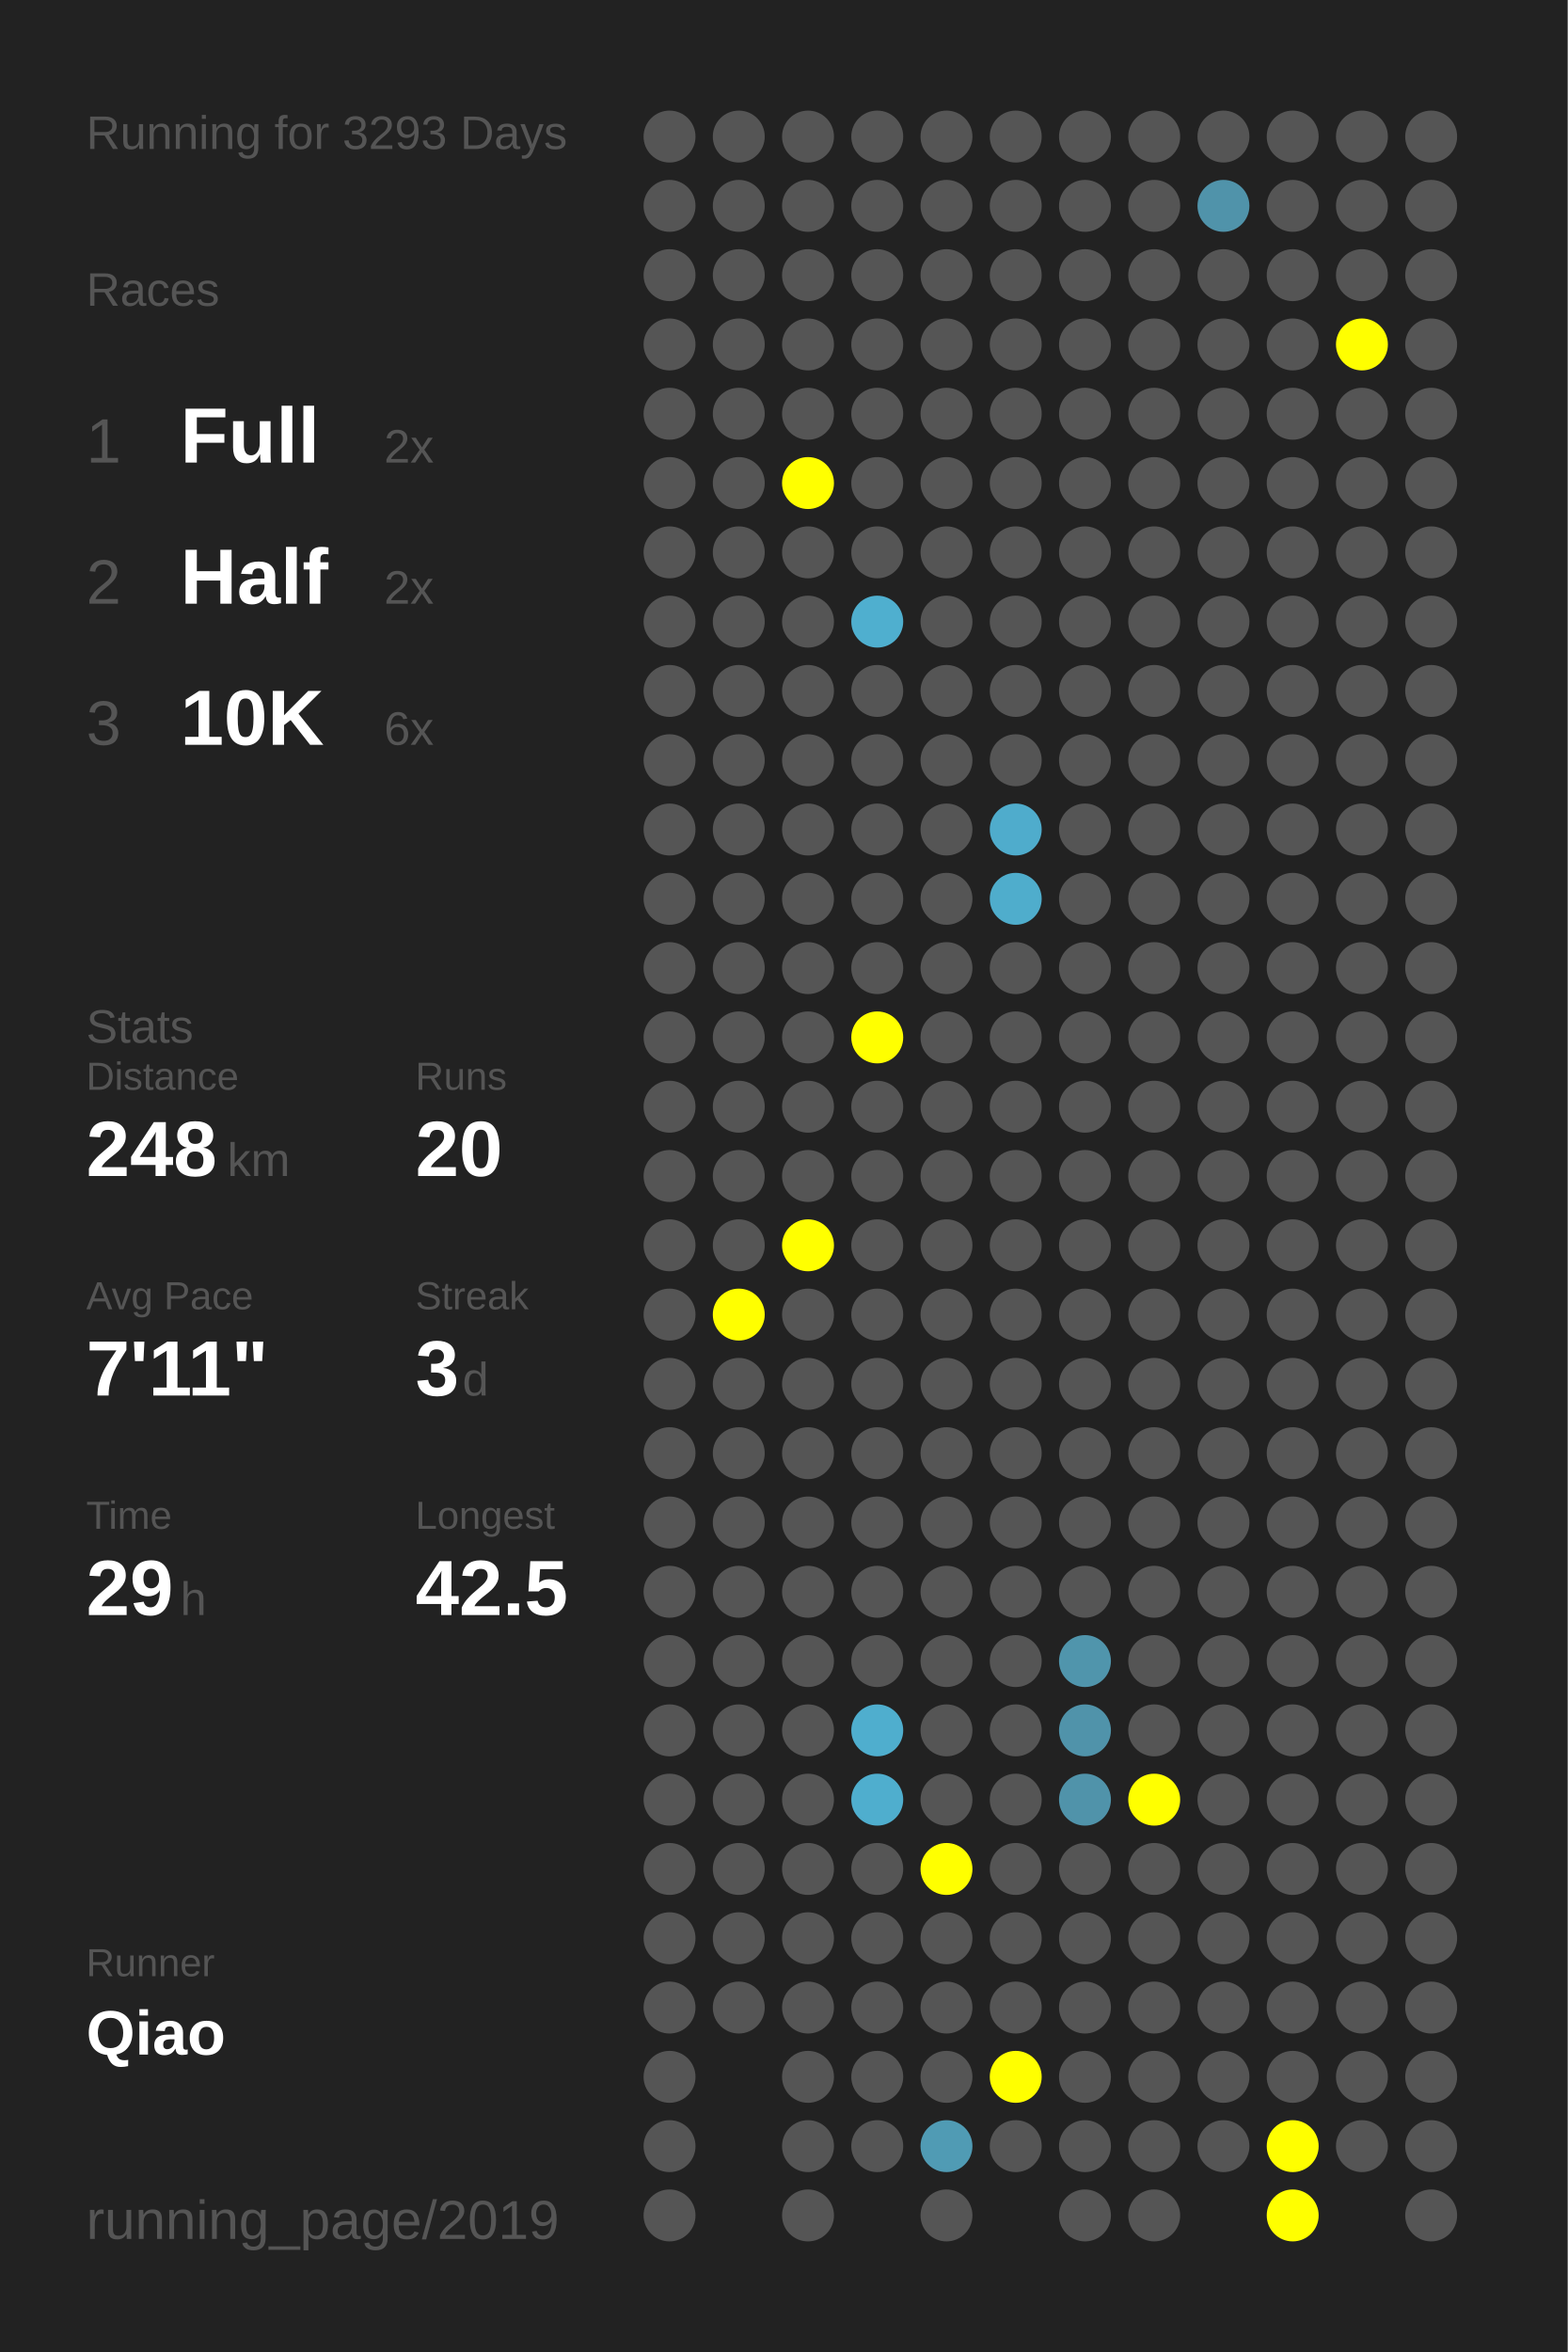
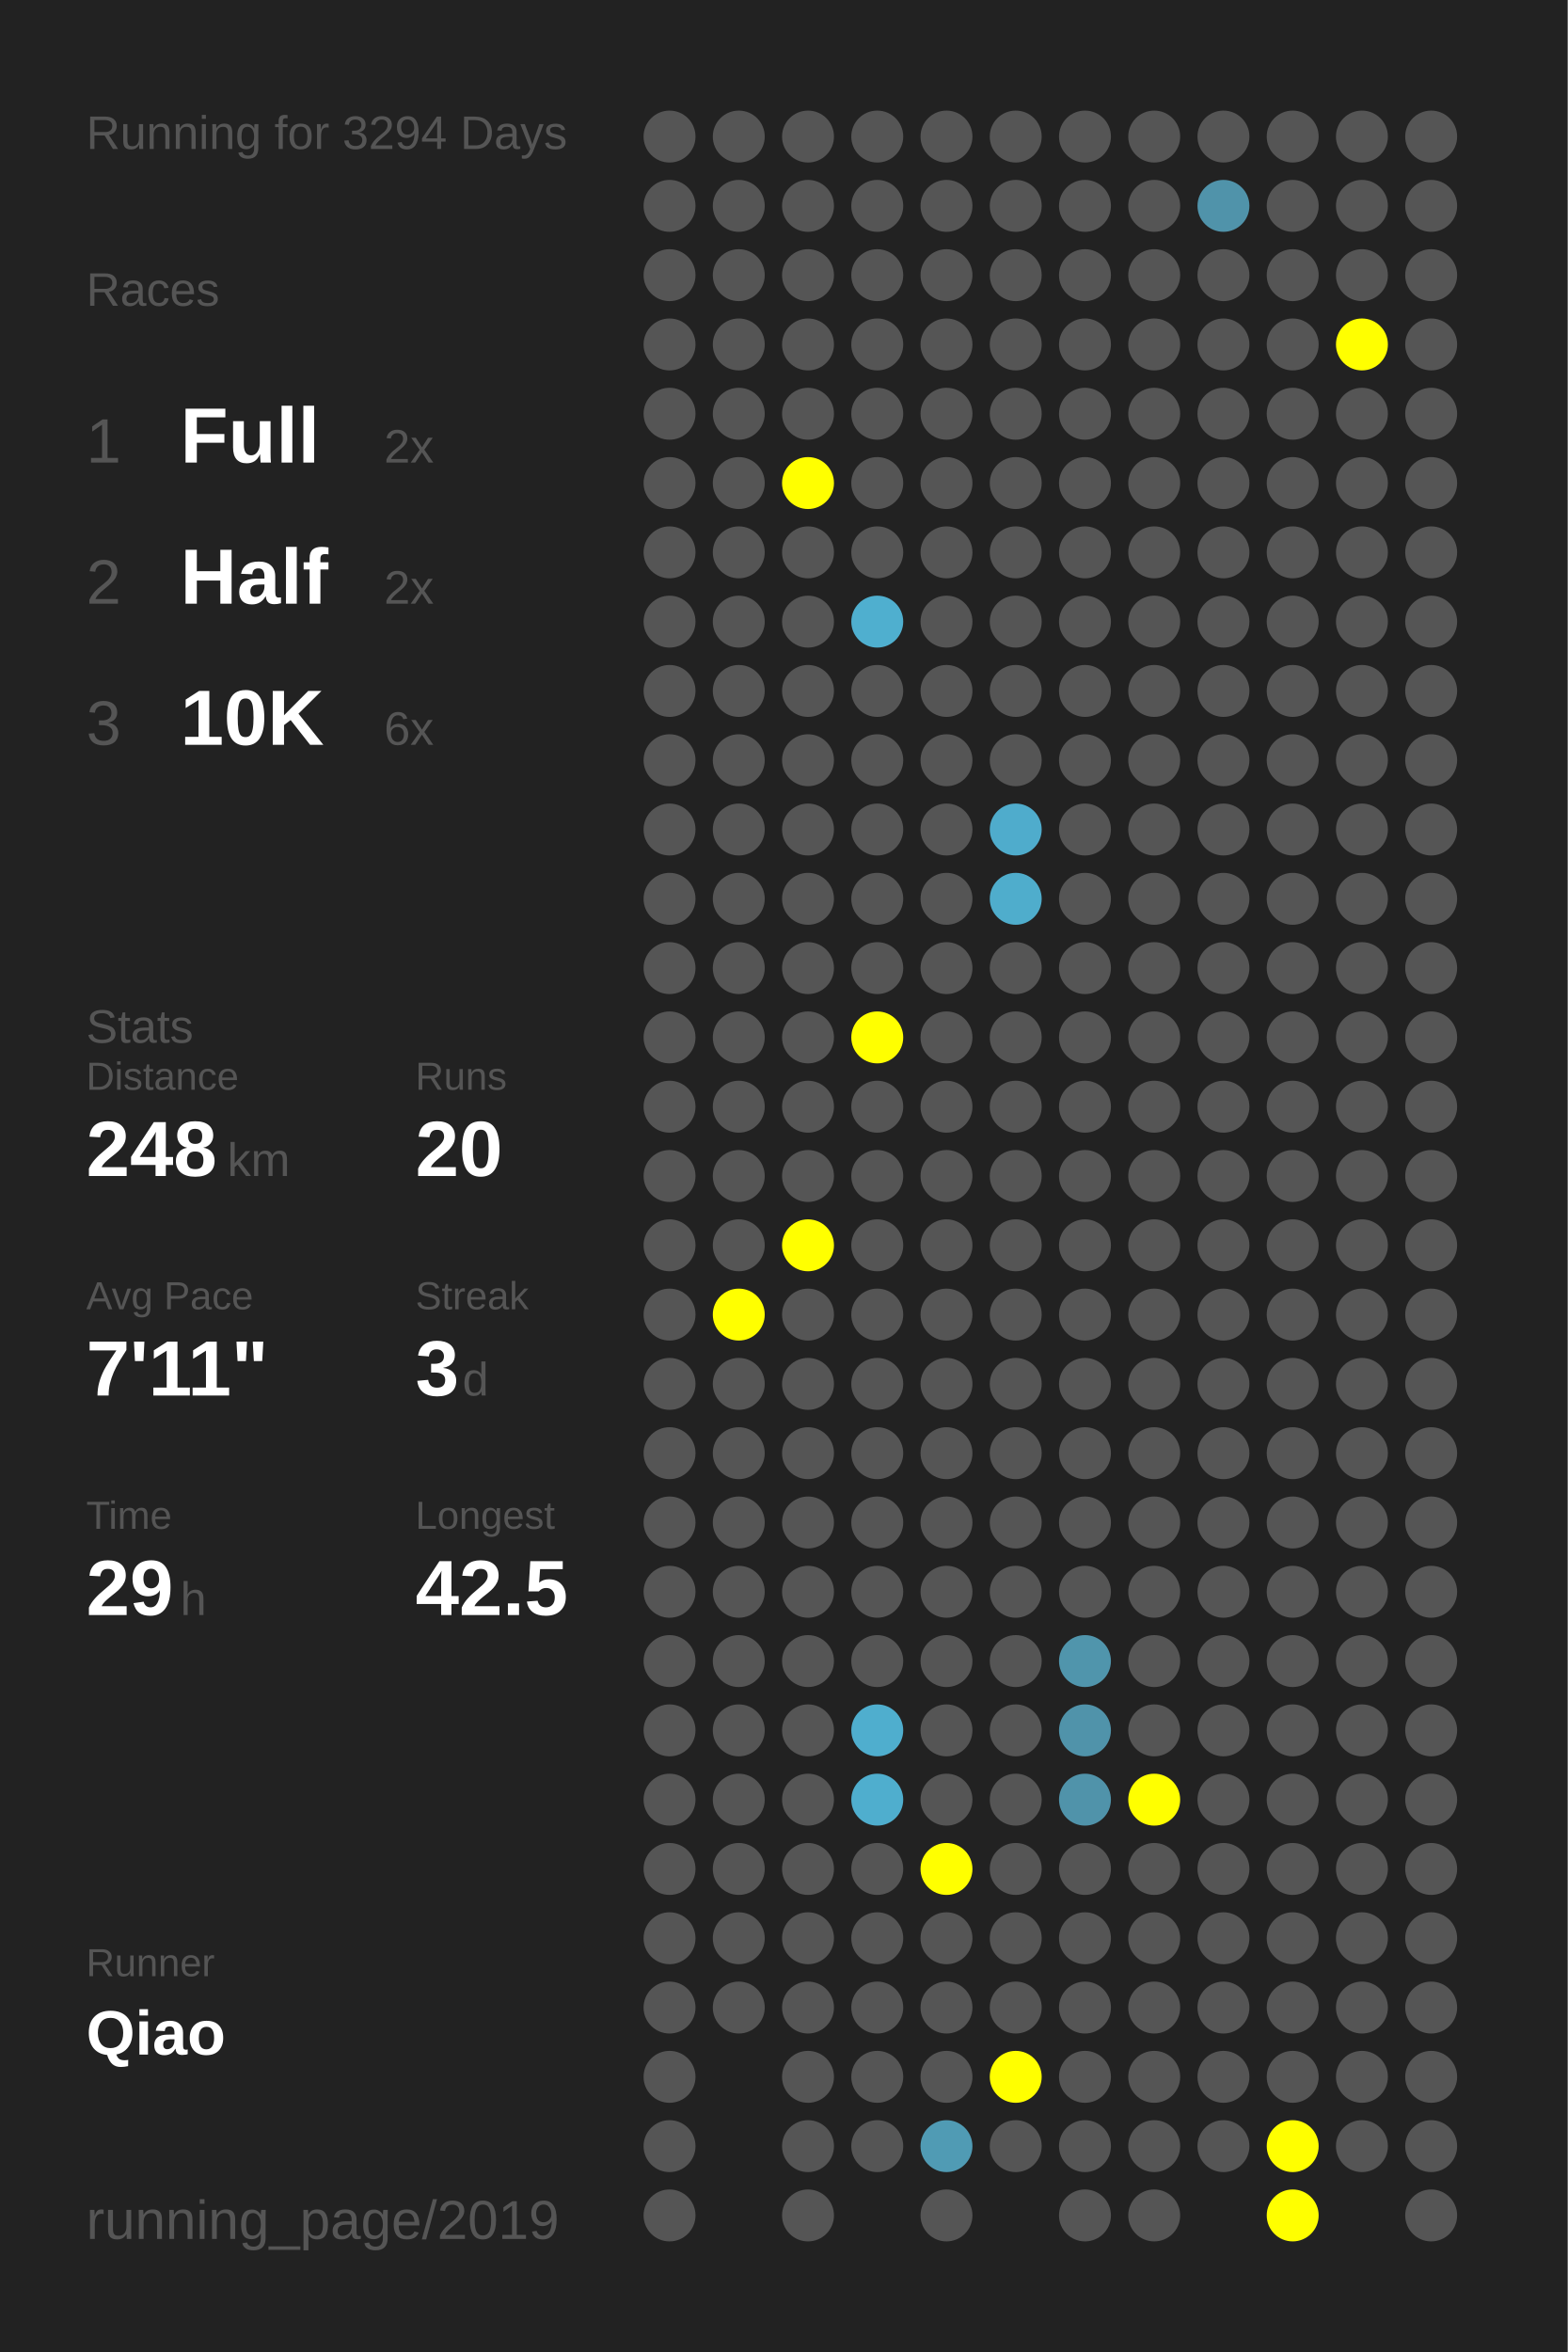
<svg xmlns="http://www.w3.org/2000/svg" baseProfile="full" height="300mm" version="1.1" viewBox="0,0,200,300" width="200mm">
  <defs />
  <rect fill="#222222" height="300" width="200" x="0" y="0" />
-   <text fill="#555555" style="font-size:6px; font-family:Arial;" x="11" y="19">Running for 3293 Days</text>
+   <text fill="#555555" style="font-size:6px; font-family:Arial;" x="11" y="19">Running for 3294 Days</text>
  <text fill="#555555" style="font-size:6px; font-family:Arial;" x="11" y="39">Races</text>
  <text fill="#555555" style="font-size:8px; font-family:Arial;" x="11" y="59">1</text>
  <text fill="#FFFFFF" style="font-size:10px; font-family:Arial; font-weight:bold;" x="23" y="59">Full</text>
  <text fill="#555555" style="font-size:6px; font-family:Arial;" x="49" y="59">2x</text>
  <text fill="#555555" style="font-size:8px; font-family:Arial;" x="11" y="77">2</text>
  <text fill="#FFFFFF" style="font-size:10px; font-family:Arial; font-weight:bold;" x="23" y="77">Half</text>
  <text fill="#555555" style="font-size:6px; font-family:Arial;" x="49" y="77">2x</text>
  <text fill="#555555" style="font-size:8px; font-family:Arial;" x="11" y="95">3</text>
  <text fill="#FFFFFF" style="font-size:10px; font-family:Arial; font-weight:bold;" x="23" y="95">10K</text>
  <text fill="#555555" style="font-size:6px; font-family:Arial;" x="49" y="95">6x</text>
  <text fill="#555555" style="font-size:6px; font-family:Arial;" x="11" y="133">Stats</text>
  <text fill="#555555" style="font-size:5px; font-family:Arial;" x="11" y="139">Distance</text>
  <text fill="#FFFFFF" style="font-size:10px; font-family:Arial; font-weight:bold;" x="11" y="150">248</text>
  <text fill="#555555" style="font-size:6px; font-family:Arial;" x="29" y="150">km</text>
  <text fill="#555555" style="font-size:5px; font-family:Arial;" x="53" y="139">Runs</text>
  <text fill="#FFFFFF" style="font-size:10px; font-family:Arial; font-weight:bold;" x="53" y="150">20</text>
  <text fill="#555555" style="font-size:5px; font-family:Arial;" x="11" y="167">Avg Pace</text>
  <text fill="#FFFFFF" style="font-size:10px; font-family:Arial; font-weight:bold;" x="11" y="178">7'11"</text>
  <text fill="#555555" style="font-size:5px; font-family:Arial;" x="53" y="167">Streak</text>
  <text fill="#FFFFFF" style="font-size:10px; font-family:Arial; font-weight:bold;" x="53" y="178">3</text>
  <text fill="#555555" style="font-size:6px; font-family:Arial;" x="59" y="178">d</text>
  <text fill="#555555" style="font-size:5px; font-family:Arial;" x="11" y="195">Time</text>
  <text fill="#FFFFFF" style="font-size:10px; font-family:Arial; font-weight:bold;" x="11" y="206">29</text>
  <text fill="#555555" style="font-size:6px; font-family:Arial;" x="23" y="206">h</text>
  <text fill="#555555" style="font-size:5px; font-family:Arial;" x="53" y="195">Longest</text>
  <text fill="#FFFFFF" style="font-size:10px; font-family:Arial; font-weight:bold;" x="53" y="206">42.5</text>
  <text fill="#555555" style="font-size:5px; font-family:Arial;" x="11" y="252.065">Runner</text>
  <text fill="#FFFFFF" style="font-size:8px; font-family:Arial; font-weight:bold;" x="11" y="262.065">Qiao</text>
  <text fill="#555555" style="font-size:7px; font-family:Arial;" x="11" y="285.581">running_page/2019</text>
  <circle cx="85.417" cy="17.419" fill="#555555" r="3.312" />
  <circle cx="85.417" cy="26.258" fill="#555555" r="3.312" />
  <circle cx="85.417" cy="35.097" fill="#555555" r="3.312" />
  <circle cx="85.417" cy="43.935" fill="#555555" r="3.312" />
  <circle cx="85.417" cy="52.774" fill="#555555" r="3.312" />
  <circle cx="85.417" cy="61.613" fill="#555555" r="3.312" />
  <circle cx="85.417" cy="70.452" fill="#555555" r="3.312" />
  <circle cx="85.417" cy="79.29" fill="#555555" r="3.312" />
  <circle cx="85.417" cy="88.129" fill="#555555" r="3.312" />
  <circle cx="85.417" cy="96.968" fill="#555555" r="3.312" />
  <circle cx="85.417" cy="105.806" fill="#555555" r="3.312" />
  <circle cx="85.417" cy="114.645" fill="#555555" r="3.312" />
  <circle cx="85.417" cy="123.484" fill="#555555" r="3.312" />
  <circle cx="85.417" cy="132.323" fill="#555555" r="3.312" />
  <circle cx="85.417" cy="141.161" fill="#555555" r="3.312" />
  <circle cx="85.417" cy="150" fill="#555555" r="3.312" />
  <circle cx="85.417" cy="158.839" fill="#555555" r="3.312" />
  <circle cx="85.417" cy="167.677" fill="#555555" r="3.312" />
  <circle cx="85.417" cy="176.516" fill="#555555" r="3.312" />
  <circle cx="85.417" cy="185.355" fill="#555555" r="3.312" />
  <circle cx="85.417" cy="194.194" fill="#555555" r="3.312" />
  <circle cx="85.417" cy="203.032" fill="#555555" r="3.312" />
  <circle cx="85.417" cy="211.871" fill="#555555" r="3.312" />
  <circle cx="85.417" cy="220.71" fill="#555555" r="3.312" />
  <circle cx="85.417" cy="229.548" fill="#555555" r="3.312" />
  <circle cx="85.417" cy="238.387" fill="#555555" r="3.312" />
  <circle cx="85.417" cy="247.226" fill="#555555" r="3.312" />
  <circle cx="85.417" cy="256.065" fill="#555555" r="3.312" />
  <circle cx="85.417" cy="264.903" fill="#555555" r="3.312" />
  <circle cx="85.417" cy="273.742" fill="#555555" r="3.312" />
  <circle cx="85.417" cy="282.581" fill="#555555" r="3.312" />
  <circle cx="94.25" cy="17.419" fill="#555555" r="3.312" />
  <circle cx="94.25" cy="26.258" fill="#555555" r="3.312" />
  <circle cx="94.25" cy="35.097" fill="#555555" r="3.312" />
  <circle cx="94.25" cy="43.935" fill="#555555" r="3.312" />
  <circle cx="94.25" cy="52.774" fill="#555555" r="3.312" />
  <circle cx="94.25" cy="61.613" fill="#555555" r="3.312" />
  <circle cx="94.25" cy="70.452" fill="#555555" r="3.312" />
  <circle cx="94.25" cy="79.29" fill="#555555" r="3.312" />
  <circle cx="94.25" cy="88.129" fill="#555555" r="3.312" />
  <circle cx="94.25" cy="96.968" fill="#555555" r="3.312" />
  <circle cx="94.25" cy="105.806" fill="#555555" r="3.312" />
  <circle cx="94.25" cy="114.645" fill="#555555" r="3.312" />
  <circle cx="94.25" cy="123.484" fill="#555555" r="3.312" />
  <circle cx="94.25" cy="132.323" fill="#555555" r="3.312" />
  <circle cx="94.25" cy="141.161" fill="#555555" r="3.312" />
  <circle cx="94.25" cy="150" fill="#555555" r="3.312" />
  <circle cx="94.25" cy="158.839" fill="#555555" r="3.312" />
  <circle cx="94.25" cy="167.677" fill="#FFFF00" r="3.312" />
  <circle cx="94.25" cy="176.516" fill="#555555" r="3.312" />
  <circle cx="94.25" cy="185.355" fill="#555555" r="3.312" />
  <circle cx="94.25" cy="194.194" fill="#555555" r="3.312" />
  <circle cx="94.25" cy="203.032" fill="#555555" r="3.312" />
  <circle cx="94.25" cy="211.871" fill="#555555" r="3.312" />
  <circle cx="94.25" cy="220.71" fill="#555555" r="3.312" />
  <circle cx="94.25" cy="229.548" fill="#555555" r="3.312" />
  <circle cx="94.25" cy="238.387" fill="#555555" r="3.312" />
  <circle cx="94.25" cy="247.226" fill="#555555" r="3.312" />
  <circle cx="94.25" cy="256.065" fill="#555555" r="3.312" />
  <circle cx="103.083" cy="17.419" fill="#555555" r="3.312" />
  <circle cx="103.083" cy="26.258" fill="#555555" r="3.312" />
  <circle cx="103.083" cy="35.097" fill="#555555" r="3.312" />
  <circle cx="103.083" cy="43.935" fill="#555555" r="3.312" />
  <circle cx="103.083" cy="52.774" fill="#555555" r="3.312" />
  <circle cx="103.083" cy="61.613" fill="#FFFF00" r="3.312" />
  <circle cx="103.083" cy="70.452" fill="#555555" r="3.312" />
  <circle cx="103.083" cy="79.29" fill="#555555" r="3.312" />
  <circle cx="103.083" cy="88.129" fill="#555555" r="3.312" />
  <circle cx="103.083" cy="96.968" fill="#555555" r="3.312" />
  <circle cx="103.083" cy="105.806" fill="#555555" r="3.312" />
  <circle cx="103.083" cy="114.645" fill="#555555" r="3.312" />
  <circle cx="103.083" cy="123.484" fill="#555555" r="3.312" />
  <circle cx="103.083" cy="132.323" fill="#555555" r="3.312" />
  <circle cx="103.083" cy="141.161" fill="#555555" r="3.312" />
  <circle cx="103.083" cy="150" fill="#555555" r="3.312" />
  <circle cx="103.083" cy="158.839" fill="#FFFF00" r="3.312" />
  <circle cx="103.083" cy="167.677" fill="#555555" r="3.312" />
  <circle cx="103.083" cy="176.516" fill="#555555" r="3.312" />
  <circle cx="103.083" cy="185.355" fill="#555555" r="3.312" />
  <circle cx="103.083" cy="194.194" fill="#555555" r="3.312" />
  <circle cx="103.083" cy="203.032" fill="#555555" r="3.312" />
  <circle cx="103.083" cy="211.871" fill="#555555" r="3.312" />
  <circle cx="103.083" cy="220.71" fill="#555555" r="3.312" />
  <circle cx="103.083" cy="229.548" fill="#555555" r="3.312" />
  <circle cx="103.083" cy="238.387" fill="#555555" r="3.312" />
  <circle cx="103.083" cy="247.226" fill="#555555" r="3.312" />
  <circle cx="103.083" cy="256.065" fill="#555555" r="3.312" />
  <circle cx="103.083" cy="264.903" fill="#555555" r="3.312" />
  <circle cx="103.083" cy="273.742" fill="#555555" r="3.312" />
  <circle cx="103.083" cy="282.581" fill="#555555" r="3.312" />
  <circle cx="111.917" cy="17.419" fill="#555555" r="3.312" />
  <circle cx="111.917" cy="26.258" fill="#555555" r="3.312" />
  <circle cx="111.917" cy="35.097" fill="#555555" r="3.312" />
  <circle cx="111.917" cy="43.935" fill="#555555" r="3.312" />
  <circle cx="111.917" cy="52.774" fill="#555555" r="3.312" />
  <circle cx="111.917" cy="61.613" fill="#555555" r="3.312" />
  <circle cx="111.917" cy="70.452" fill="#555555" r="3.312" />
  <circle cx="111.917" cy="79.29" fill="#4fafcf" r="3.312" />
  <circle cx="111.917" cy="88.129" fill="#555555" r="3.312" />
  <circle cx="111.917" cy="96.968" fill="#555555" r="3.312" />
  <circle cx="111.917" cy="105.806" fill="#555555" r="3.312" />
  <circle cx="111.917" cy="114.645" fill="#555555" r="3.312" />
  <circle cx="111.917" cy="123.484" fill="#555555" r="3.312" />
  <circle cx="111.917" cy="132.323" fill="#FFFF00" r="3.312" />
  <circle cx="111.917" cy="141.161" fill="#555555" r="3.312" />
  <circle cx="111.917" cy="150" fill="#555555" r="3.312" />
  <circle cx="111.917" cy="158.839" fill="#555555" r="3.312" />
  <circle cx="111.917" cy="167.677" fill="#555555" r="3.312" />
  <circle cx="111.917" cy="176.516" fill="#555555" r="3.312" />
  <circle cx="111.917" cy="185.355" fill="#555555" r="3.312" />
  <circle cx="111.917" cy="194.194" fill="#555555" r="3.312" />
  <circle cx="111.917" cy="203.032" fill="#555555" r="3.312" />
  <circle cx="111.917" cy="211.871" fill="#555555" r="3.312" />
  <circle cx="111.917" cy="220.71" fill="#4faece" r="3.312" />
  <circle cx="111.917" cy="229.548" fill="#4faece" r="3.312" />
  <circle cx="111.917" cy="238.387" fill="#555555" r="3.312" />
  <circle cx="111.917" cy="247.226" fill="#555555" r="3.312" />
  <circle cx="111.917" cy="256.065" fill="#555555" r="3.312" />
  <circle cx="111.917" cy="264.903" fill="#555555" r="3.312" />
  <circle cx="111.917" cy="273.742" fill="#555555" r="3.312" />
  <circle cx="120.75" cy="17.419" fill="#555555" r="3.312" />
  <circle cx="120.75" cy="26.258" fill="#555555" r="3.312" />
  <circle cx="120.75" cy="35.097" fill="#555555" r="3.312" />
  <circle cx="120.75" cy="43.935" fill="#555555" r="3.312" />
  <circle cx="120.75" cy="52.774" fill="#555555" r="3.312" />
  <circle cx="120.75" cy="61.613" fill="#555555" r="3.312" />
  <circle cx="120.75" cy="70.452" fill="#555555" r="3.312" />
  <circle cx="120.75" cy="79.29" fill="#555555" r="3.312" />
  <circle cx="120.75" cy="88.129" fill="#555555" r="3.312" />
  <circle cx="120.75" cy="96.968" fill="#555555" r="3.312" />
  <circle cx="120.75" cy="105.806" fill="#555555" r="3.312" />
  <circle cx="120.75" cy="114.645" fill="#555555" r="3.312" />
  <circle cx="120.75" cy="123.484" fill="#555555" r="3.312" />
  <circle cx="120.75" cy="132.323" fill="#555555" r="3.312" />
  <circle cx="120.75" cy="141.161" fill="#555555" r="3.312" />
  <circle cx="120.75" cy="150" fill="#555555" r="3.312" />
  <circle cx="120.75" cy="158.839" fill="#555555" r="3.312" />
  <circle cx="120.75" cy="167.677" fill="#555555" r="3.312" />
  <circle cx="120.75" cy="176.516" fill="#555555" r="3.312" />
  <circle cx="120.75" cy="185.355" fill="#555555" r="3.312" />
  <circle cx="120.75" cy="194.194" fill="#555555" r="3.312" />
  <circle cx="120.75" cy="203.032" fill="#555555" r="3.312" />
  <circle cx="120.75" cy="211.871" fill="#555555" r="3.312" />
  <circle cx="120.75" cy="220.71" fill="#555555" r="3.312" />
  <circle cx="120.75" cy="229.548" fill="#555555" r="3.312" />
  <circle cx="120.75" cy="238.387" fill="#FFFF00" r="3.312" />
  <circle cx="120.75" cy="247.226" fill="#555555" r="3.312" />
  <circle cx="120.75" cy="256.065" fill="#555555" r="3.312" />
  <circle cx="120.75" cy="264.903" fill="#555555" r="3.312" />
  <circle cx="120.75" cy="273.742" fill="#509bb4" r="3.312" />
  <circle cx="120.75" cy="282.581" fill="#555555" r="3.312" />
  <circle cx="129.583" cy="17.419" fill="#555555" r="3.312" />
  <circle cx="129.583" cy="26.258" fill="#555555" r="3.312" />
  <circle cx="129.583" cy="35.097" fill="#555555" r="3.312" />
  <circle cx="129.583" cy="43.935" fill="#555555" r="3.312" />
  <circle cx="129.583" cy="52.774" fill="#555555" r="3.312" />
  <circle cx="129.583" cy="61.613" fill="#555555" r="3.312" />
  <circle cx="129.583" cy="70.452" fill="#555555" r="3.312" />
  <circle cx="129.583" cy="79.29" fill="#555555" r="3.312" />
  <circle cx="129.583" cy="88.129" fill="#555555" r="3.312" />
  <circle cx="129.583" cy="96.968" fill="#555555" r="3.312" />
  <circle cx="129.583" cy="105.806" fill="#4faccc" r="3.312" />
  <circle cx="129.583" cy="114.645" fill="#4fadcc" r="3.312" />
  <circle cx="129.583" cy="123.484" fill="#555555" r="3.312" />
  <circle cx="129.583" cy="132.323" fill="#555555" r="3.312" />
  <circle cx="129.583" cy="141.161" fill="#555555" r="3.312" />
  <circle cx="129.583" cy="150" fill="#555555" r="3.312" />
  <circle cx="129.583" cy="158.839" fill="#555555" r="3.312" />
  <circle cx="129.583" cy="167.677" fill="#555555" r="3.312" />
  <circle cx="129.583" cy="176.516" fill="#555555" r="3.312" />
  <circle cx="129.583" cy="185.355" fill="#555555" r="3.312" />
  <circle cx="129.583" cy="194.194" fill="#555555" r="3.312" />
  <circle cx="129.583" cy="203.032" fill="#555555" r="3.312" />
  <circle cx="129.583" cy="211.871" fill="#555555" r="3.312" />
  <circle cx="129.583" cy="220.71" fill="#555555" r="3.312" />
  <circle cx="129.583" cy="229.548" fill="#555555" r="3.312" />
  <circle cx="129.583" cy="238.387" fill="#555555" r="3.312" />
  <circle cx="129.583" cy="247.226" fill="#555555" r="3.312" />
  <circle cx="129.583" cy="256.065" fill="#555555" r="3.312" />
  <circle cx="129.583" cy="264.903" fill="#FFFF00" r="3.312" />
  <circle cx="129.583" cy="273.742" fill="#555555" r="3.312" />
  <circle cx="138.417" cy="17.419" fill="#555555" r="3.312" />
  <circle cx="138.417" cy="26.258" fill="#555555" r="3.312" />
  <circle cx="138.417" cy="35.097" fill="#555555" r="3.312" />
  <circle cx="138.417" cy="43.935" fill="#555555" r="3.312" />
  <circle cx="138.417" cy="52.774" fill="#555555" r="3.312" />
  <circle cx="138.417" cy="61.613" fill="#555555" r="3.312" />
  <circle cx="138.417" cy="70.452" fill="#555555" r="3.312" />
  <circle cx="138.417" cy="79.29" fill="#555555" r="3.312" />
  <circle cx="138.417" cy="88.129" fill="#555555" r="3.312" />
  <circle cx="138.417" cy="96.968" fill="#555555" r="3.312" />
  <circle cx="138.417" cy="105.806" fill="#555555" r="3.312" />
  <circle cx="138.417" cy="114.645" fill="#555555" r="3.312" />
  <circle cx="138.417" cy="123.484" fill="#555555" r="3.312" />
  <circle cx="138.417" cy="132.323" fill="#555555" r="3.312" />
  <circle cx="138.417" cy="141.161" fill="#555555" r="3.312" />
  <circle cx="138.417" cy="150" fill="#555555" r="3.312" />
  <circle cx="138.417" cy="158.839" fill="#555555" r="3.312" />
  <circle cx="138.417" cy="167.677" fill="#555555" r="3.312" />
  <circle cx="138.417" cy="176.516" fill="#555555" r="3.312" />
  <circle cx="138.417" cy="185.355" fill="#555555" r="3.312" />
  <circle cx="138.417" cy="194.194" fill="#555555" r="3.312" />
  <circle cx="138.417" cy="203.032" fill="#555555" r="3.312" />
  <circle cx="138.417" cy="211.871" fill="#5095ac" r="3.312" />
  <circle cx="138.417" cy="220.71" fill="#5093aa" r="3.312" />
  <circle cx="138.417" cy="229.548" fill="#5093aa" r="3.312" />
  <circle cx="138.417" cy="238.387" fill="#555555" r="3.312" />
  <circle cx="138.417" cy="247.226" fill="#555555" r="3.312" />
  <circle cx="138.417" cy="256.065" fill="#555555" r="3.312" />
  <circle cx="138.417" cy="264.903" fill="#555555" r="3.312" />
  <circle cx="138.417" cy="273.742" fill="#555555" r="3.312" />
  <circle cx="138.417" cy="282.581" fill="#555555" r="3.312" />
  <circle cx="147.25" cy="17.419" fill="#555555" r="3.312" />
  <circle cx="147.25" cy="26.258" fill="#555555" r="3.312" />
  <circle cx="147.25" cy="35.097" fill="#555555" r="3.312" />
  <circle cx="147.25" cy="43.935" fill="#555555" r="3.312" />
  <circle cx="147.25" cy="52.774" fill="#555555" r="3.312" />
  <circle cx="147.25" cy="61.613" fill="#555555" r="3.312" />
  <circle cx="147.25" cy="70.452" fill="#555555" r="3.312" />
  <circle cx="147.25" cy="79.29" fill="#555555" r="3.312" />
  <circle cx="147.25" cy="88.129" fill="#555555" r="3.312" />
  <circle cx="147.25" cy="96.968" fill="#555555" r="3.312" />
  <circle cx="147.25" cy="105.806" fill="#555555" r="3.312" />
  <circle cx="147.25" cy="114.645" fill="#555555" r="3.312" />
  <circle cx="147.25" cy="123.484" fill="#555555" r="3.312" />
  <circle cx="147.25" cy="132.323" fill="#555555" r="3.312" />
  <circle cx="147.25" cy="141.161" fill="#555555" r="3.312" />
  <circle cx="147.25" cy="150" fill="#555555" r="3.312" />
  <circle cx="147.25" cy="158.839" fill="#555555" r="3.312" />
  <circle cx="147.25" cy="167.677" fill="#555555" r="3.312" />
  <circle cx="147.25" cy="176.516" fill="#555555" r="3.312" />
  <circle cx="147.25" cy="185.355" fill="#555555" r="3.312" />
  <circle cx="147.25" cy="194.194" fill="#555555" r="3.312" />
  <circle cx="147.25" cy="203.032" fill="#555555" r="3.312" />
  <circle cx="147.25" cy="211.871" fill="#555555" r="3.312" />
  <circle cx="147.25" cy="220.71" fill="#555555" r="3.312" />
  <circle cx="147.25" cy="229.548" fill="#FFFF00" r="3.312" />
  <circle cx="147.25" cy="238.387" fill="#555555" r="3.312" />
  <circle cx="147.25" cy="247.226" fill="#555555" r="3.312" />
  <circle cx="147.25" cy="256.065" fill="#555555" r="3.312" />
  <circle cx="147.25" cy="264.903" fill="#555555" r="3.312" />
  <circle cx="147.25" cy="273.742" fill="#555555" r="3.312" />
  <circle cx="147.25" cy="282.581" fill="#555555" r="3.312" />
  <circle cx="156.083" cy="17.419" fill="#555555" r="3.312" />
  <circle cx="156.083" cy="26.258" fill="#5093aa" r="3.312" />
  <circle cx="156.083" cy="35.097" fill="#555555" r="3.312" />
  <circle cx="156.083" cy="43.935" fill="#555555" r="3.312" />
  <circle cx="156.083" cy="52.774" fill="#555555" r="3.312" />
  <circle cx="156.083" cy="61.613" fill="#555555" r="3.312" />
  <circle cx="156.083" cy="70.452" fill="#555555" r="3.312" />
  <circle cx="156.083" cy="79.29" fill="#555555" r="3.312" />
  <circle cx="156.083" cy="88.129" fill="#555555" r="3.312" />
  <circle cx="156.083" cy="96.968" fill="#555555" r="3.312" />
  <circle cx="156.083" cy="105.806" fill="#555555" r="3.312" />
  <circle cx="156.083" cy="114.645" fill="#555555" r="3.312" />
  <circle cx="156.083" cy="123.484" fill="#555555" r="3.312" />
  <circle cx="156.083" cy="132.323" fill="#555555" r="3.312" />
  <circle cx="156.083" cy="141.161" fill="#555555" r="3.312" />
  <circle cx="156.083" cy="150" fill="#555555" r="3.312" />
  <circle cx="156.083" cy="158.839" fill="#555555" r="3.312" />
  <circle cx="156.083" cy="167.677" fill="#555555" r="3.312" />
  <circle cx="156.083" cy="176.516" fill="#555555" r="3.312" />
  <circle cx="156.083" cy="185.355" fill="#555555" r="3.312" />
  <circle cx="156.083" cy="194.194" fill="#555555" r="3.312" />
  <circle cx="156.083" cy="203.032" fill="#555555" r="3.312" />
  <circle cx="156.083" cy="211.871" fill="#555555" r="3.312" />
  <circle cx="156.083" cy="220.71" fill="#555555" r="3.312" />
  <circle cx="156.083" cy="229.548" fill="#555555" r="3.312" />
  <circle cx="156.083" cy="238.387" fill="#555555" r="3.312" />
  <circle cx="156.083" cy="247.226" fill="#555555" r="3.312" />
  <circle cx="156.083" cy="256.065" fill="#555555" r="3.312" />
  <circle cx="156.083" cy="264.903" fill="#555555" r="3.312" />
  <circle cx="156.083" cy="273.742" fill="#555555" r="3.312" />
  <circle cx="164.917" cy="17.419" fill="#555555" r="3.312" />
  <circle cx="164.917" cy="26.258" fill="#555555" r="3.312" />
  <circle cx="164.917" cy="35.097" fill="#555555" r="3.312" />
  <circle cx="164.917" cy="43.935" fill="#555555" r="3.312" />
  <circle cx="164.917" cy="52.774" fill="#555555" r="3.312" />
  <circle cx="164.917" cy="61.613" fill="#555555" r="3.312" />
  <circle cx="164.917" cy="70.452" fill="#555555" r="3.312" />
  <circle cx="164.917" cy="79.29" fill="#555555" r="3.312" />
  <circle cx="164.917" cy="88.129" fill="#555555" r="3.312" />
  <circle cx="164.917" cy="96.968" fill="#555555" r="3.312" />
  <circle cx="164.917" cy="105.806" fill="#555555" r="3.312" />
  <circle cx="164.917" cy="114.645" fill="#555555" r="3.312" />
  <circle cx="164.917" cy="123.484" fill="#555555" r="3.312" />
  <circle cx="164.917" cy="132.323" fill="#555555" r="3.312" />
  <circle cx="164.917" cy="141.161" fill="#555555" r="3.312" />
  <circle cx="164.917" cy="150" fill="#555555" r="3.312" />
  <circle cx="164.917" cy="158.839" fill="#555555" r="3.312" />
  <circle cx="164.917" cy="167.677" fill="#555555" r="3.312" />
  <circle cx="164.917" cy="176.516" fill="#555555" r="3.312" />
  <circle cx="164.917" cy="185.355" fill="#555555" r="3.312" />
  <circle cx="164.917" cy="194.194" fill="#555555" r="3.312" />
  <circle cx="164.917" cy="203.032" fill="#555555" r="3.312" />
  <circle cx="164.917" cy="211.871" fill="#555555" r="3.312" />
  <circle cx="164.917" cy="220.71" fill="#555555" r="3.312" />
  <circle cx="164.917" cy="229.548" fill="#555555" r="3.312" />
  <circle cx="164.917" cy="238.387" fill="#555555" r="3.312" />
  <circle cx="164.917" cy="247.226" fill="#555555" r="3.312" />
  <circle cx="164.917" cy="256.065" fill="#555555" r="3.312" />
  <circle cx="164.917" cy="264.903" fill="#555555" r="3.312" />
  <circle cx="164.917" cy="273.742" fill="#FFFF00" r="3.312" />
  <circle cx="164.917" cy="282.581" fill="#FFFF00" r="3.312" />
  <circle cx="173.75" cy="17.419" fill="#555555" r="3.312" />
  <circle cx="173.75" cy="26.258" fill="#555555" r="3.312" />
  <circle cx="173.75" cy="35.097" fill="#555555" r="3.312" />
  <circle cx="173.75" cy="43.935" fill="#FFFF00" r="3.312" />
  <circle cx="173.75" cy="52.774" fill="#555555" r="3.312" />
  <circle cx="173.75" cy="61.613" fill="#555555" r="3.312" />
  <circle cx="173.75" cy="70.452" fill="#555555" r="3.312" />
  <circle cx="173.75" cy="79.29" fill="#555555" r="3.312" />
  <circle cx="173.75" cy="88.129" fill="#555555" r="3.312" />
  <circle cx="173.75" cy="96.968" fill="#555555" r="3.312" />
  <circle cx="173.75" cy="105.806" fill="#555555" r="3.312" />
  <circle cx="173.75" cy="114.645" fill="#555555" r="3.312" />
  <circle cx="173.75" cy="123.484" fill="#555555" r="3.312" />
  <circle cx="173.75" cy="132.323" fill="#555555" r="3.312" />
  <circle cx="173.75" cy="141.161" fill="#555555" r="3.312" />
  <circle cx="173.75" cy="150" fill="#555555" r="3.312" />
  <circle cx="173.75" cy="158.839" fill="#555555" r="3.312" />
  <circle cx="173.75" cy="167.677" fill="#555555" r="3.312" />
  <circle cx="173.75" cy="176.516" fill="#555555" r="3.312" />
  <circle cx="173.75" cy="185.355" fill="#555555" r="3.312" />
  <circle cx="173.75" cy="194.194" fill="#555555" r="3.312" />
  <circle cx="173.75" cy="203.032" fill="#555555" r="3.312" />
  <circle cx="173.75" cy="211.871" fill="#555555" r="3.312" />
  <circle cx="173.75" cy="220.71" fill="#555555" r="3.312" />
  <circle cx="173.75" cy="229.548" fill="#555555" r="3.312" />
  <circle cx="173.75" cy="238.387" fill="#555555" r="3.312" />
  <circle cx="173.75" cy="247.226" fill="#555555" r="3.312" />
  <circle cx="173.75" cy="256.065" fill="#555555" r="3.312" />
  <circle cx="173.75" cy="264.903" fill="#555555" r="3.312" />
  <circle cx="173.75" cy="273.742" fill="#555555" r="3.312" />
  <circle cx="182.583" cy="17.419" fill="#555555" r="3.312" />
  <circle cx="182.583" cy="26.258" fill="#555555" r="3.312" />
  <circle cx="182.583" cy="35.097" fill="#555555" r="3.312" />
  <circle cx="182.583" cy="43.935" fill="#555555" r="3.312" />
  <circle cx="182.583" cy="52.774" fill="#555555" r="3.312" />
  <circle cx="182.583" cy="61.613" fill="#555555" r="3.312" />
  <circle cx="182.583" cy="70.452" fill="#555555" r="3.312" />
  <circle cx="182.583" cy="79.29" fill="#555555" r="3.312" />
  <circle cx="182.583" cy="88.129" fill="#555555" r="3.312" />
  <circle cx="182.583" cy="96.968" fill="#555555" r="3.312" />
  <circle cx="182.583" cy="105.806" fill="#555555" r="3.312" />
  <circle cx="182.583" cy="114.645" fill="#555555" r="3.312" />
  <circle cx="182.583" cy="123.484" fill="#555555" r="3.312" />
  <circle cx="182.583" cy="132.323" fill="#555555" r="3.312" />
  <circle cx="182.583" cy="141.161" fill="#555555" r="3.312" />
  <circle cx="182.583" cy="150" fill="#555555" r="3.312" />
  <circle cx="182.583" cy="158.839" fill="#555555" r="3.312" />
  <circle cx="182.583" cy="167.677" fill="#555555" r="3.312" />
  <circle cx="182.583" cy="176.516" fill="#555555" r="3.312" />
  <circle cx="182.583" cy="185.355" fill="#555555" r="3.312" />
  <circle cx="182.583" cy="194.194" fill="#555555" r="3.312" />
  <circle cx="182.583" cy="203.032" fill="#555555" r="3.312" />
  <circle cx="182.583" cy="211.871" fill="#555555" r="3.312" />
  <circle cx="182.583" cy="220.71" fill="#555555" r="3.312" />
  <circle cx="182.583" cy="229.548" fill="#555555" r="3.312" />
  <circle cx="182.583" cy="238.387" fill="#555555" r="3.312" />
  <circle cx="182.583" cy="247.226" fill="#555555" r="3.312" />
  <circle cx="182.583" cy="256.065" fill="#555555" r="3.312" />
  <circle cx="182.583" cy="264.903" fill="#555555" r="3.312" />
  <circle cx="182.583" cy="273.742" fill="#555555" r="3.312" />
  <circle cx="182.583" cy="282.581" fill="#555555" r="3.312" />
</svg>
